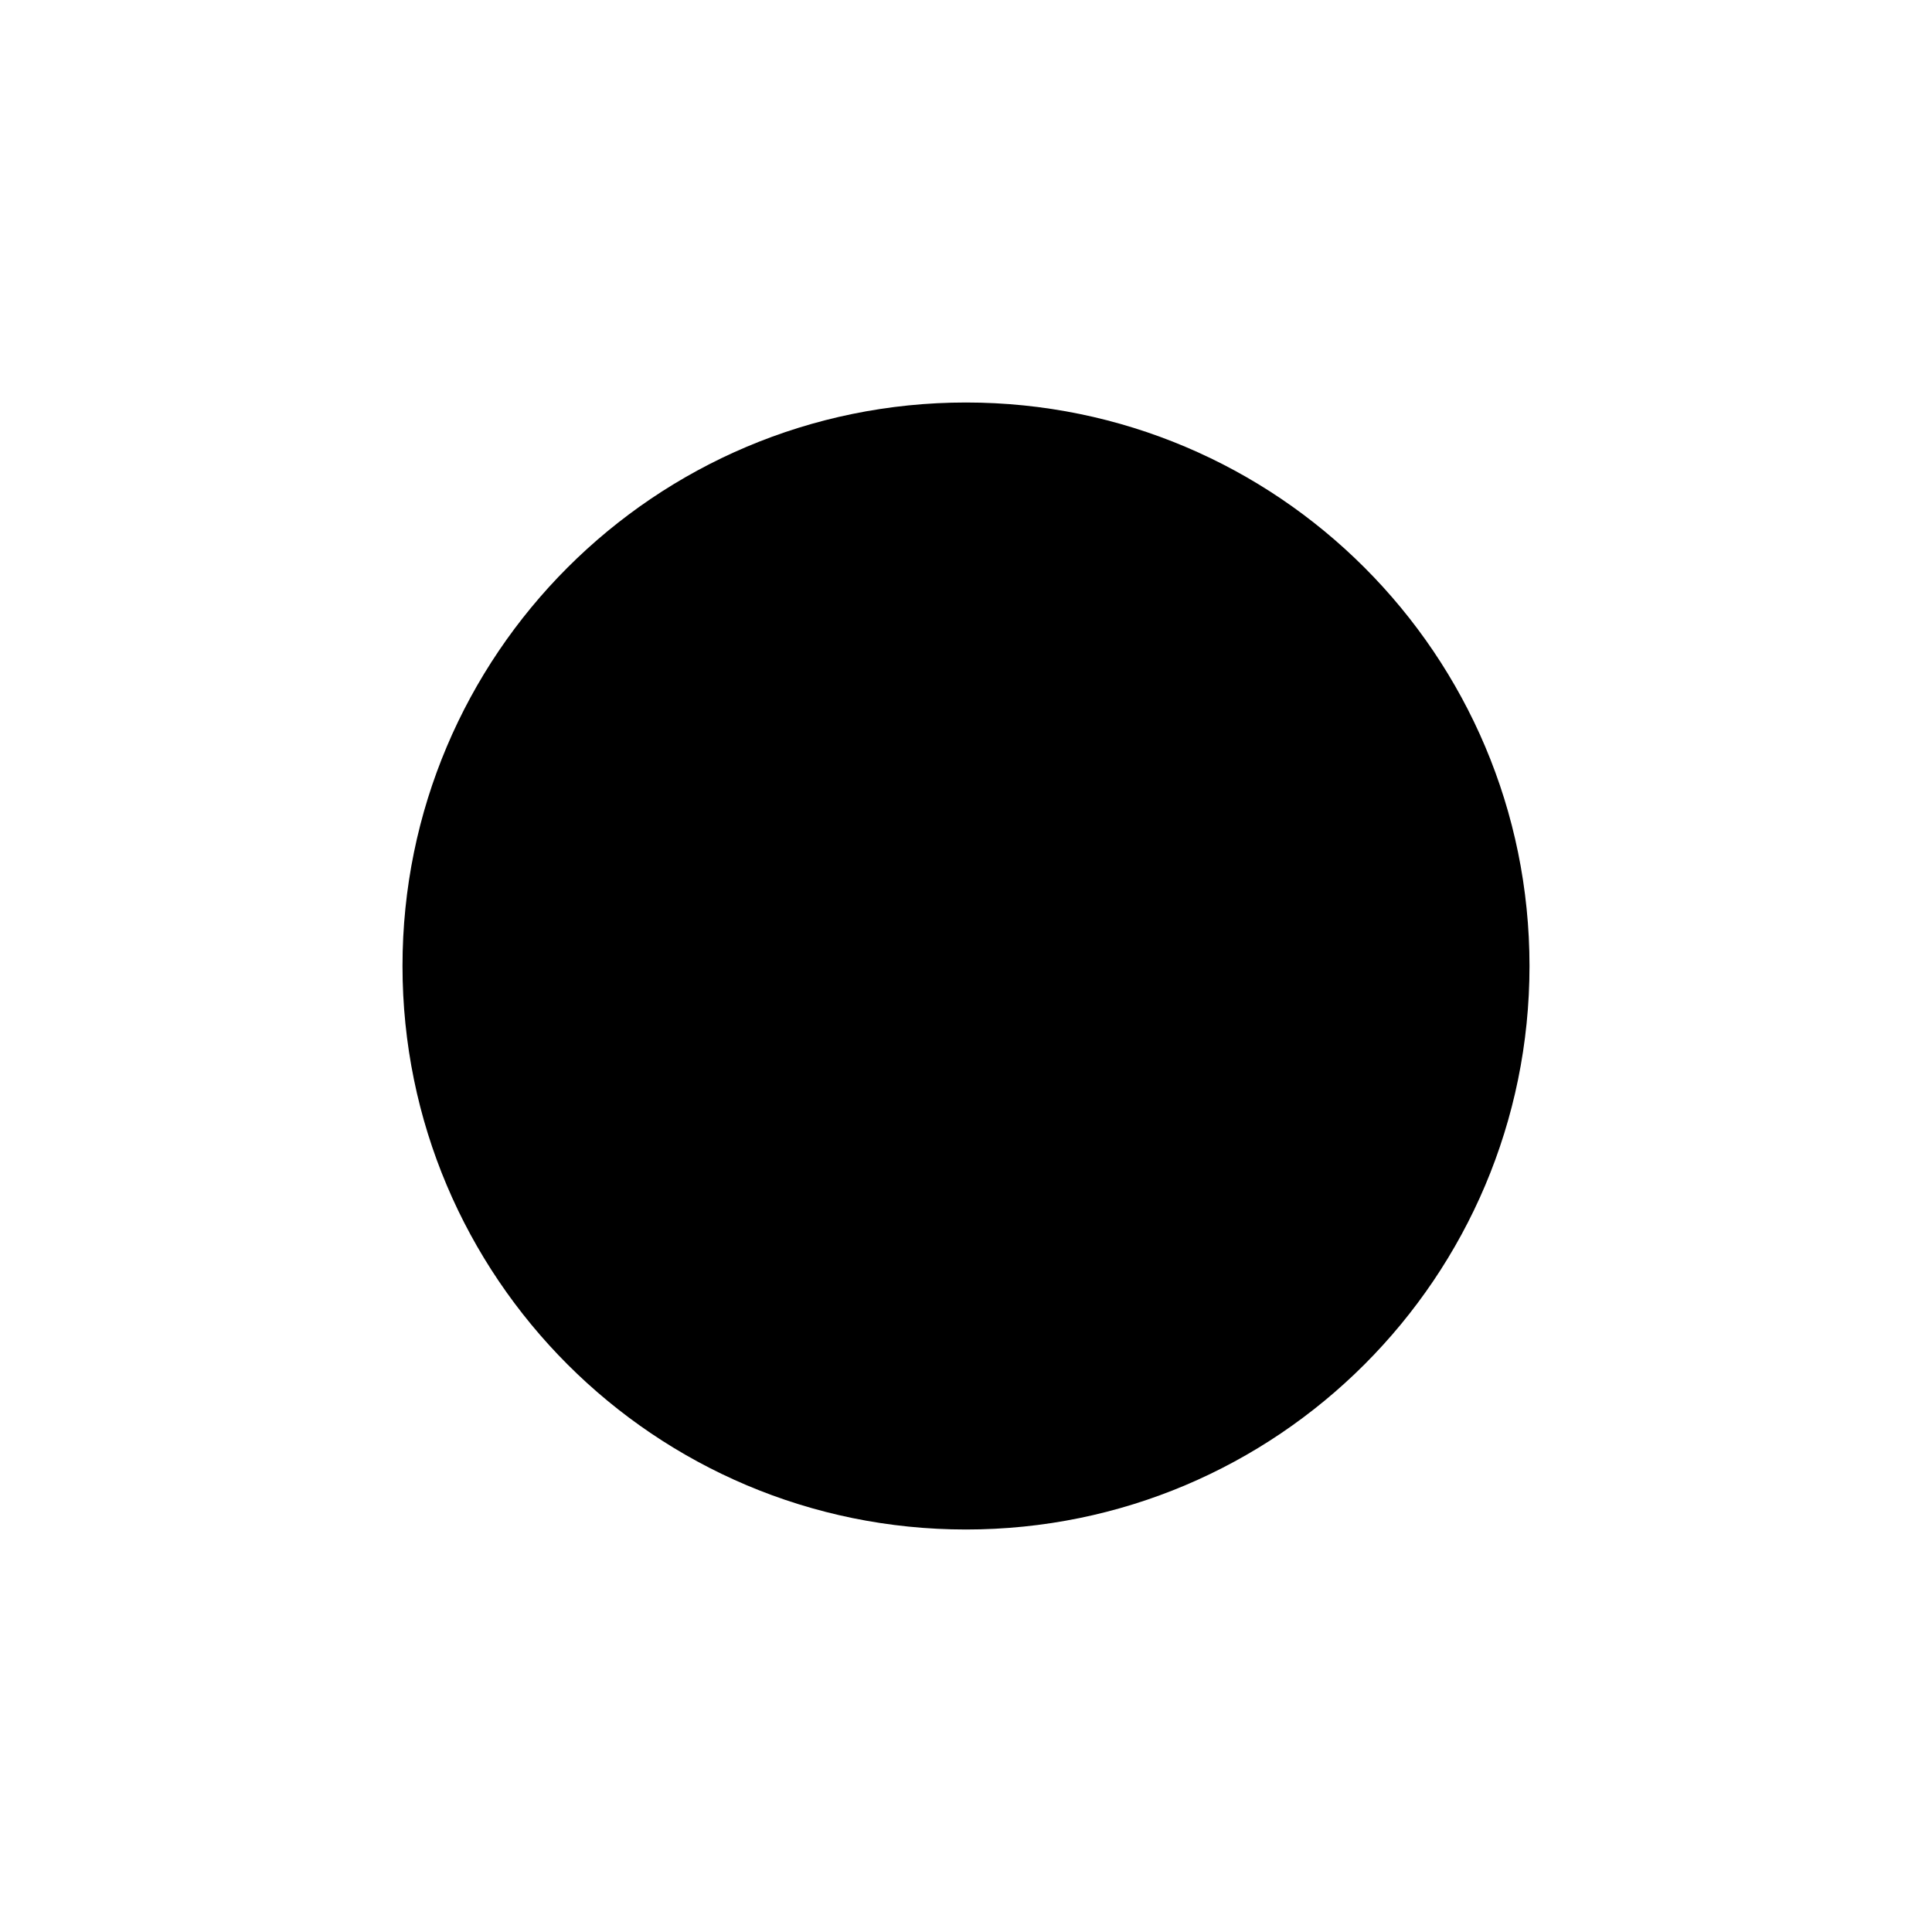
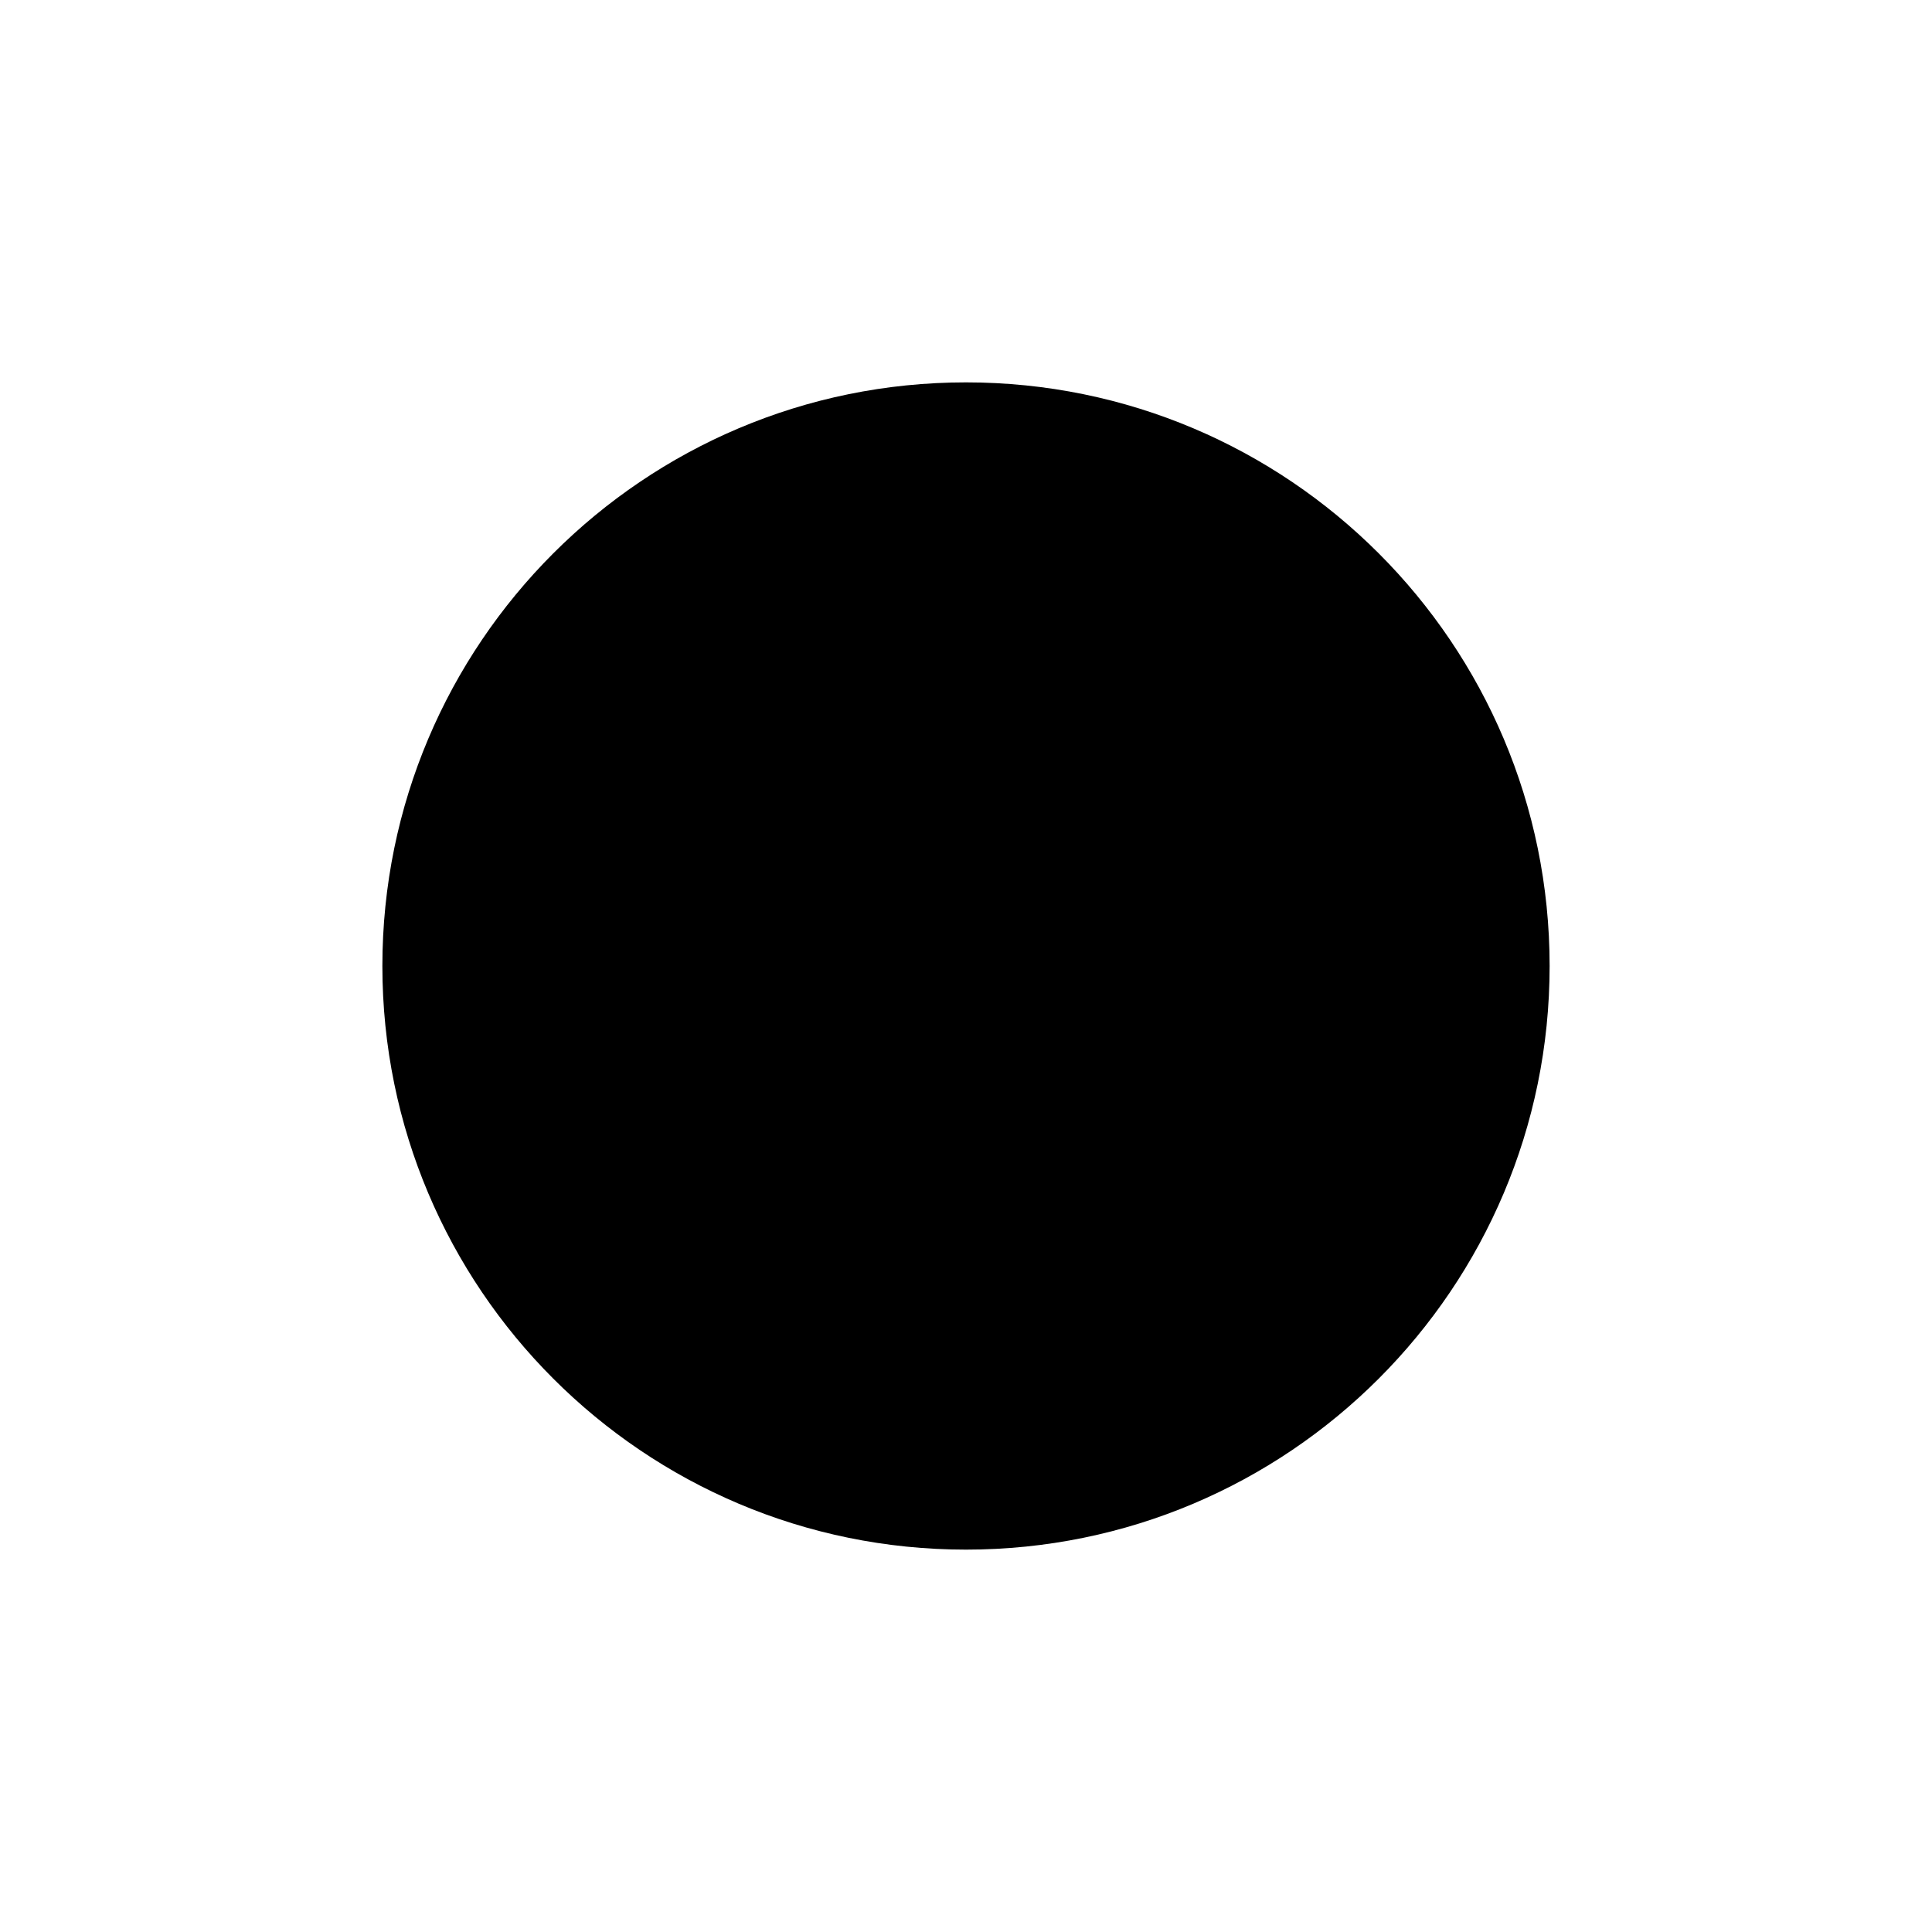
<svg xmlns="http://www.w3.org/2000/svg" width="24" height="24" fill="currentColor" viewBox="0 0 24 24">
-   <circle cx="12" cy="12" r="7" />
+   <circle cx="12" cy="12" r="7.25" />
</svg>
